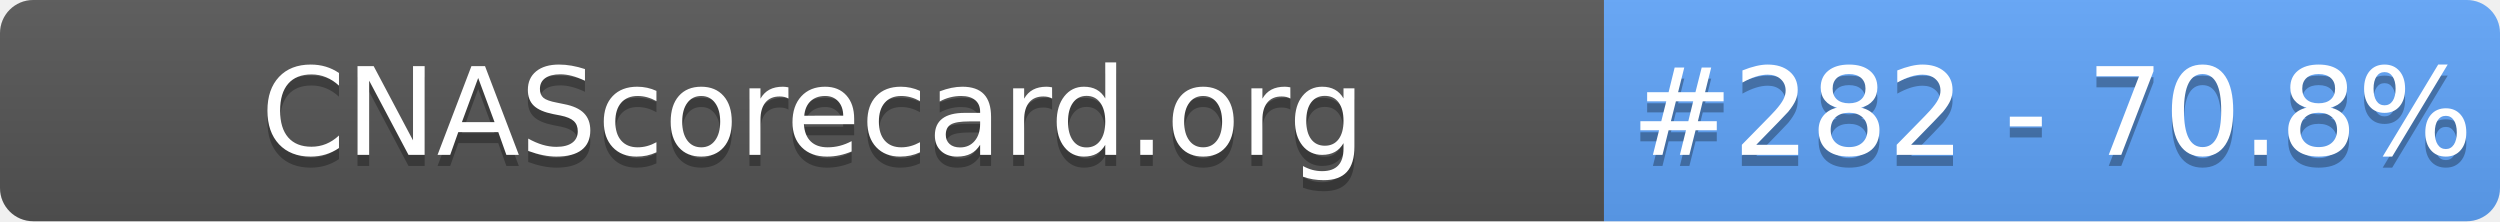
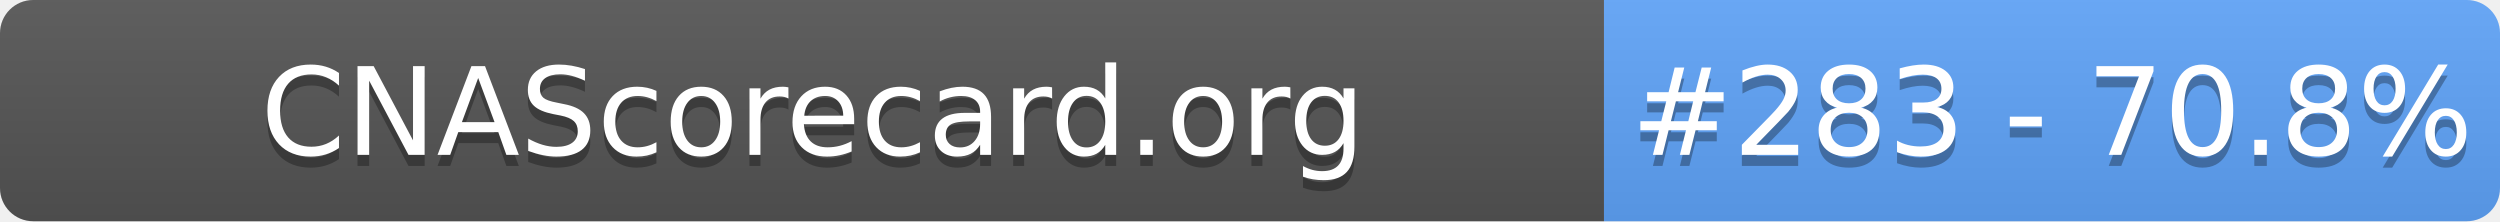
- <svg xmlns="http://www.w3.org/2000/svg" width="226" height="20" role="img" aria-label="CNAScorecard.org: #282 - 70.8%">
+ <svg xmlns="http://www.w3.org/2000/svg" width="226" height="20" role="img" aria-label="CNAScorecard.org: #283 - 70.8%">
  <linearGradient id="s" x2="0" y2="100%">
    <stop offset="0" stop-color="#bbb" stop-opacity=".1" />
    <stop offset="1" stop-opacity=".1" />
  </linearGradient>
  <clipPath id="r">
    <rect width="226" height="20" rx="3" fill="#fff" />
  </clipPath>
  <g clip-path="url(#r)">
    <rect width="145" height="20" fill="#555" />
    <rect x="145" width="81" height="20" fill="#60A5FA" />
    <rect width="226" height="20" fill="url(#s)" />
  </g>
  <g fill="#fff" text-anchor="middle" font-family="Verdana,Geneva,DejaVu Sans,sans-serif" text-rendering="geometricPrecision" font-size="110">
    <text aria-hidden="true" x="735" y="150" fill="#010101" fill-opacity=".3" transform="scale(.1)" textLength="1350">CNAScorecard.org</text>
    <text x="735" y="140" transform="scale(.1)" fill="#fff" textLength="1350">CNAScorecard.org</text>
-     <text aria-hidden="true" x="1855" y="150" fill="#010101" fill-opacity=".3" transform="scale(.1)" textLength="660">#282 - 70.8%</text>
-     <text x="1855" y="140" transform="scale(.1)" fill="#fff" textLength="660">#282 - 70.8%</text>
+     <text aria-hidden="true" x="1855" y="150" fill="#010101" fill-opacity=".3" transform="scale(.1)" textLength="660">#283 - 70.8%</text>
+     <text x="1855" y="140" transform="scale(.1)" fill="#fff" textLength="660">#283 - 70.8%</text>
  </g>
</svg>
